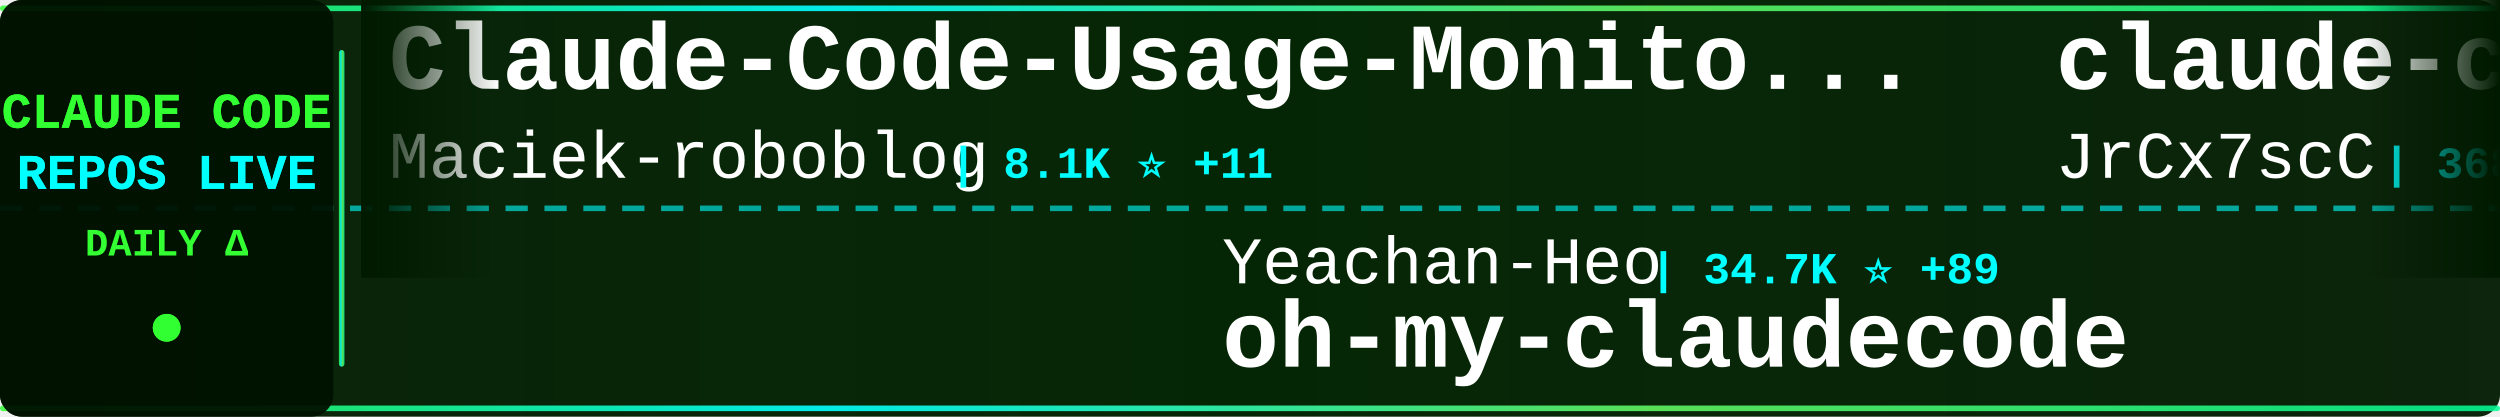
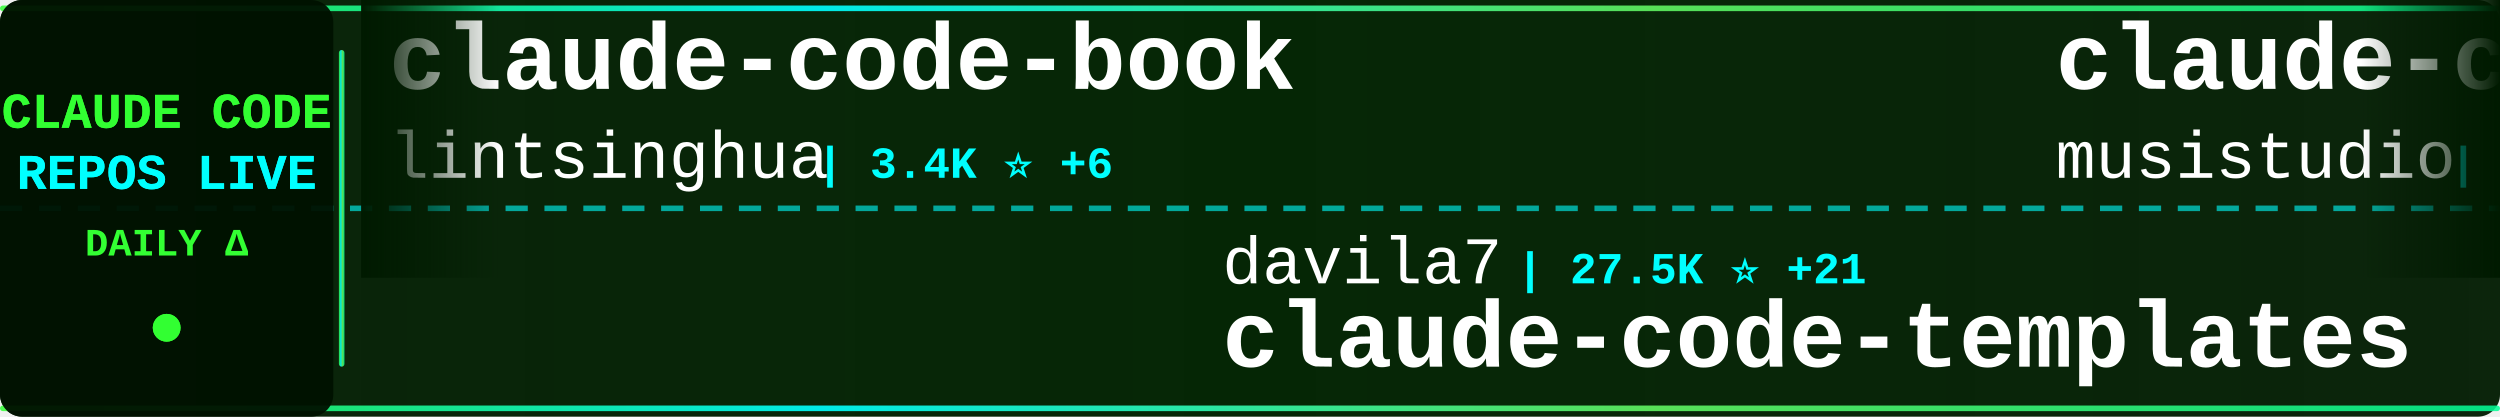
<svg xmlns="http://www.w3.org/2000/svg" width="900" height="150">
  <defs>
    <linearGradient id="tickerBg" x1="0%" y1="0%" x2="100%" y2="0%">
      <stop offset="0%" style="stop-color:#001a00;stop-opacity:0.95" />
      <stop offset="50%" style="stop-color:#002200;stop-opacity:0.98" />
      <stop offset="100%" style="stop-color:#001a00;stop-opacity:0.95" />
    </linearGradient>
    <linearGradient id="borderGrad" x1="0%" y1="0%" x2="100%" y2="0%">
      <stop offset="0%" style="stop-color:#33ff33;stop-opacity:0.85">
        <animate attributeName="stop-opacity" values="0.85;1;0.85" dur="2s" repeatCount="indefinite" />
      </stop>
      <stop offset="33%" style="stop-color:#00ffff;stop-opacity:0.9">
        <animate attributeName="stop-opacity" values="0.9;1;0.9" dur="2.2s" repeatCount="indefinite" />
      </stop>
      <stop offset="66%" style="stop-color:#66ff66;stop-opacity:0.85">
        <animate attributeName="stop-opacity" values="0.85;1;0.85" dur="1.8s" repeatCount="indefinite" />
      </stop>
      <stop offset="100%" style="stop-color:#00ff99;stop-opacity:0.85">
        <animate attributeName="stop-opacity" values="0.85;1;0.85" dur="2s" repeatCount="indefinite" />
      </stop>
    </linearGradient>
    <filter id="textGlow">
      <feGaussianBlur stdDeviation="0.1" result="coloredBlur" />
      <feMerge>
        <feMergeNode in="coloredBlur" />
        <feMergeNode in="SourceGraphic" />
      </feMerge>
    </filter>
    <filter id="metricGlow">
      <feGaussianBlur stdDeviation="0.2" result="coloredBlur" />
      <feMerge>
        <feMergeNode in="coloredBlur" />
        <feMergeNode in="SourceGraphic" />
      </feMerge>
    </filter>
    <linearGradient id="leftFade" x1="0%" y1="0%" x2="100%" y2="0%">
      <stop offset="0%" style="stop-color:#001a00;stop-opacity:1" />
      <stop offset="100%" style="stop-color:#001a00;stop-opacity:0" />
    </linearGradient>
    <linearGradient id="rightFade" x1="0%" y1="0%" x2="100%" y2="0%">
      <stop offset="0%" style="stop-color:#001a00;stop-opacity:0" />
      <stop offset="100%" style="stop-color:#001a00;stop-opacity:1" />
    </linearGradient>
  </defs>
  <rect width="900" height="150" fill="url(#tickerBg)" rx="8" />
  <rect x="0" y="2" width="900" height="2" fill="url(#borderGrad)" rx="1" />
  <rect x="0" y="146" width="900" height="2" fill="url(#borderGrad)" rx="1" />
  <line x1="0" y1="75" x2="900" y2="75" stroke="#00ffff" stroke-width="2" stroke-dasharray="8 6" opacity="0.6" />
  <rect x="0" y="0" width="120" height="150" fill="#001100" opacity="0.95" rx="8" />
  <text x="60" y="46" font-family="'Courier New', monospace" font-size="18" font-weight="bold" fill="#33ff33" text-anchor="middle" filter="url(#textGlow)">
    CLAUDE CODE
  </text>
  <text x="60" y="68" font-family="'Courier New', monospace" font-size="18" font-weight="bold" fill="#00ffff" text-anchor="middle" filter="url(#textGlow)">
    REPOS LIVE
  </text>
  <text x="60" y="92" font-family="'Courier New', monospace" font-size="14" font-weight="bold" fill="#33ff33" text-anchor="middle">
    DAILY Δ
  </text>
  <circle cx="60" cy="118" r="5" fill="#33ff33" filter="url(#metricGlow)">
    <animate attributeName="r" values="4;6;4" dur="1.5s" repeatCount="indefinite" />
    <animate attributeName="opacity" values="0.6;1;0.6" dur="1.5s" repeatCount="indefinite" />
  </circle>
  <rect x="122" y="18" width="2" height="114" fill="url(#borderGrad)" rx="1" />
  <clipPath id="tickerClip">
    <rect x="130" y="0" width="770" height="150" />
  </clipPath>
  <g clip-path="url(#tickerClip)">
    <g id="tickerItems">
      <animateTransform attributeName="transform" attributeType="XML" type="translate" from="0 0" to="-3000 0" dur="54s" repeatCount="indefinite" />
      <g transform="translate(0, 0)">
-         <text x="140" y="32" font-family="'Courier New', monospace" font-size="34" font-weight="bold" fill="#ffffff">Claude-Code-Usage-Monito...</text>
-         <text x="140" y="64" font-family="'Courier New', monospace" font-size="24" font-weight="normal" fill="#ffffff" opacity="1.0">Maciek-roboblog</text>
-         <text x="342" y="64" font-family="'Courier New', monospace" font-size="16" font-weight="bold" fill="#00ffff"> | 8.1K ⭐ +11</text>
+         <text x="140" y="32" font-family="'Courier New', monospace" font-size="34" font-weight="bold" fill="#ffffff">claude-code-book</text>
+         <text x="140" y="64" font-family="'Courier New', monospace" font-size="24" font-weight="normal" fill="#ffffff" opacity="1.0">lintsinghua</text>
+         <text x="294" y="64" font-family="'Courier New', monospace" font-size="16" font-weight="bold" fill="#00ffff"> | 3.4K ⭐ +6</text>
      </g>
      <g transform="translate(300, 0)">
-         <text x="140" y="102" font-family="'Courier New', monospace" font-size="24" font-weight="normal" fill="#ffffff" opacity="1.0">Yeachan-Heo</text>
-         <text x="294" y="102" font-family="'Courier New', monospace" font-size="16" font-weight="bold" fill="#00ffff"> | 34.7K ⭐ +89</text>
-         <text x="140" y="132" font-family="'Courier New', monospace" font-size="34" font-weight="bold" fill="#ffffff">oh-my-claudecode</text>
+         <text x="140" y="102" font-family="'Courier New', monospace" font-size="24" font-weight="normal" fill="#ffffff" opacity="1.0">davila7</text>
+         <text x="246" y="102" font-family="'Courier New', monospace" font-size="16" font-weight="bold" fill="#00ffff"> | 27.5K ⭐ +21</text>
+         <text x="140" y="132" font-family="'Courier New', monospace" font-size="34" font-weight="bold" fill="#ffffff">claude-code-templates</text>
      </g>
      <g transform="translate(600, 0)">
-         <text x="140" y="32" font-family="'Courier New', monospace" font-size="34" font-weight="bold" fill="#ffffff">claude-code-source</text>
-         <text x="140" y="64" font-family="'Courier New', monospace" font-size="24" font-weight="normal" fill="#ffffff" opacity="1.0">JrCx7scC</text>
-         <text x="258" y="64" font-family="'Courier New', monospace" font-size="16" font-weight="bold" fill="#00ffff"> | 368 ⭐</text>
+         <text x="140" y="32" font-family="'Courier New', monospace" font-size="34" font-weight="bold" fill="#ffffff">claude-code-router</text>
+         <text x="140" y="64" font-family="'Courier New', monospace" font-size="24" font-weight="normal" fill="#ffffff" opacity="1.0">musistudio</text>
+         <text x="282" y="64" font-family="'Courier New', monospace" font-size="16" font-weight="bold" fill="#00ffff"> | 34.3K ⭐ +27</text>
      </g>
      <g transform="translate(900, 0)">
+         <text x="140" y="102" font-family="'Courier New', monospace" font-size="24" font-weight="normal" fill="#ffffff" opacity="1.0">lorryjovens-hub</text>
+         <text x="342" y="102" font-family="'Courier New', monospace" font-size="16" font-weight="bold" fill="#00ffff"> | 1.6K ⭐ +4</text>
+         <text x="140" y="132" font-family="'Courier New', monospace" font-size="34" font-weight="bold" fill="#ffffff">claude-code-rust</text>
+       </g>
+       <g transform="translate(1200, 0)">
+         <text x="140" y="32" font-family="'Courier New', monospace" font-size="34" font-weight="bold" fill="#ffffff">claude-code-telegram</text>
+         <text x="140" y="64" font-family="'Courier New', monospace" font-size="24" font-weight="normal" fill="#ffffff" opacity="1.0">RichardAtCT</text>
+         <text x="294" y="64" font-family="'Courier New', monospace" font-size="16" font-weight="bold" fill="#00ffff"> | 2.6K ⭐ +4</text>
+       </g>
+       <g transform="translate(1500, 0)">
+         <text x="140" y="102" font-family="'Courier New', monospace" font-size="24" font-weight="normal" fill="#ffffff" opacity="1.0">diet103</text>
+         <text x="246" y="102" font-family="'Courier New', monospace" font-size="16" font-weight="bold" fill="#00ffff"> | 9.7K ⭐ +1</text>
+         <text x="140" y="132" font-family="'Courier New', monospace" font-size="34" font-weight="bold" fill="#ffffff">claude-code-infrastructu...</text>
+       </g>
+       <g transform="translate(1800, 0)">
+         <text x="140" y="32" font-family="'Courier New', monospace" font-size="34" font-weight="bold" fill="#ffffff">claude-code-prompts</text>
+         <text x="140" y="64" font-family="'Courier New', monospace" font-size="24" font-weight="normal" fill="#ffffff" opacity="1.0">repowise-dev</text>
+         <text x="306" y="64" font-family="'Courier New', monospace" font-size="16" font-weight="bold" fill="#00ffff"> | 1.1K ⭐ +3</text>
+       </g>
+       <g transform="translate(2100, 0)">
+         <text x="140" y="102" font-family="'Courier New', monospace" font-size="24" font-weight="normal" fill="#ffffff" opacity="1.0">ChrisWiles</text>
+         <text x="282" y="102" font-family="'Courier New', monospace" font-size="16" font-weight="bold" fill="#00ffff"> | 5.9K ⭐ +3</text>
+         <text x="140" y="132" font-family="'Courier New', monospace" font-size="34" font-weight="bold" fill="#ffffff">claude-code-showcase</text>
+       </g>
+       <g transform="translate(2400, 0)">
+         <text x="140" y="32" font-family="'Courier New', monospace" font-size="34" font-weight="bold" fill="#ffffff">Claude-Code</text>
+         <text x="140" y="64" font-family="'Courier New', monospace" font-size="24" font-weight="normal" fill="#ffffff" opacity="1.0">pengchengneo</text>
+         <text x="306" y="64" font-family="'Courier New', monospace" font-size="16" font-weight="bold" fill="#00ffff"> | 1.4K ⭐ +2</text>
+       </g>
+       <g transform="translate(2700, 0)">
        <text x="140" y="102" font-family="'Courier New', monospace" font-size="24" font-weight="normal" fill="#ffffff" opacity="1.0">AprilNEA</text>
        <text x="258" y="102" font-family="'Courier New', monospace" font-size="16" font-weight="bold" fill="#00ffff"> | 384 ⭐</text>
        <text x="140" y="132" font-family="'Courier New', monospace" font-size="34" font-weight="bold" fill="#ffffff">claude-code-source</text>
      </g>
-       <g transform="translate(1200, 0)">
-         <text x="140" y="32" font-family="'Courier New', monospace" font-size="34" font-weight="bold" fill="#ffffff">claude-code-spec-workflo...</text>
-         <text x="140" y="64" font-family="'Courier New', monospace" font-size="24" font-weight="normal" fill="#ffffff" opacity="1.0">Pimzino</text>
-         <text x="246" y="64" font-family="'Courier New', monospace" font-size="16" font-weight="bold" fill="#00ffff"> | 3.7K ⭐ +1</text>
-       </g>
-       <g transform="translate(1500, 0)">
-         <text x="140" y="102" font-family="'Courier New', monospace" font-size="24" font-weight="normal" fill="#ffffff" opacity="1.0">FlorianBruniaux</text>
-         <text x="342" y="102" font-family="'Courier New', monospace" font-size="16" font-weight="bold" fill="#00ffff"> | 4.5K ⭐ +7</text>
-         <text x="140" y="132" font-family="'Courier New', monospace" font-size="34" font-weight="bold" fill="#ffffff">claude-code-ultimate-gui...</text>
-       </g>
-       <g transform="translate(1800, 0)">
-         <text x="140" y="32" font-family="'Courier New', monospace" font-size="34" font-weight="bold" fill="#ffffff">Claude-Code</text>
-         <text x="140" y="64" font-family="'Courier New', monospace" font-size="24" font-weight="normal" fill="#ffffff" opacity="1.0">pengchengneo</text>
-         <text x="306" y="64" font-family="'Courier New', monospace" font-size="16" font-weight="bold" fill="#00ffff"> | 1.4K ⭐ +2</text>
-       </g>
-       <g transform="translate(2100, 0)">
-         <text x="140" y="102" font-family="'Courier New', monospace" font-size="24" font-weight="normal" fill="#ffffff" opacity="1.0">luongnv89</text>
-         <text x="270" y="102" font-family="'Courier New', monospace" font-size="16" font-weight="bold" fill="#00ffff"> | 33.9K ⭐ +102</text>
-         <text x="140" y="132" font-family="'Courier New', monospace" font-size="34" font-weight="bold" fill="#ffffff">claude-howto</text>
-       </g>
-       <g transform="translate(2400, 0)">
-         <text x="140" y="32" font-family="'Courier New', monospace" font-size="34" font-weight="bold" fill="#ffffff">claude-code-base-action</text>
-         <text x="140" y="64" font-family="'Courier New', monospace" font-size="24" font-weight="normal" fill="#ffffff" opacity="1.0">anthropics</text>
-         <text x="282" y="64" font-family="'Courier New', monospace" font-size="16" font-weight="bold" fill="#00ffff"> | 846 ⭐ +1</text>
-       </g>
-       <g transform="translate(2700, 0)">
-         <text x="140" y="102" font-family="'Courier New', monospace" font-size="24" font-weight="normal" fill="#ffffff" opacity="1.0">affaan-m</text>
-         <text x="258" y="102" font-family="'Courier New', monospace" font-size="16" font-weight="bold" fill="#00ffff"> | 189.0K ⭐ +567</text>
-         <text x="140" y="132" font-family="'Courier New', monospace" font-size="34" font-weight="bold" fill="#ffffff">ECC</text>
-       </g>
      <g transform="translate(3000, 0)">
-         <text x="140" y="32" font-family="'Courier New', monospace" font-size="34" font-weight="bold" fill="#ffffff">Claude-Code-Usage-Monito...</text>
-         <text x="140" y="64" font-family="'Courier New', monospace" font-size="24" font-weight="normal" fill="#ffffff" opacity="1.0">Maciek-roboblog</text>
-         <text x="342" y="64" font-family="'Courier New', monospace" font-size="16" font-weight="bold" fill="#00ffff"> | 8.1K ⭐ +11</text>
+         <text x="140" y="32" font-family="'Courier New', monospace" font-size="34" font-weight="bold" fill="#ffffff">claude-code-book</text>
+         <text x="140" y="64" font-family="'Courier New', monospace" font-size="24" font-weight="normal" fill="#ffffff" opacity="1.0">lintsinghua</text>
+         <text x="294" y="64" font-family="'Courier New', monospace" font-size="16" font-weight="bold" fill="#00ffff"> | 3.4K ⭐ +6</text>
      </g>
      <g transform="translate(3300, 0)">
-         <text x="140" y="102" font-family="'Courier New', monospace" font-size="24" font-weight="normal" fill="#ffffff" opacity="1.0">Yeachan-Heo</text>
-         <text x="294" y="102" font-family="'Courier New', monospace" font-size="16" font-weight="bold" fill="#00ffff"> | 34.7K ⭐ +89</text>
-         <text x="140" y="132" font-family="'Courier New', monospace" font-size="34" font-weight="bold" fill="#ffffff">oh-my-claudecode</text>
+         <text x="140" y="102" font-family="'Courier New', monospace" font-size="24" font-weight="normal" fill="#ffffff" opacity="1.0">davila7</text>
+         <text x="246" y="102" font-family="'Courier New', monospace" font-size="16" font-weight="bold" fill="#00ffff"> | 27.5K ⭐ +21</text>
+         <text x="140" y="132" font-family="'Courier New', monospace" font-size="34" font-weight="bold" fill="#ffffff">claude-code-templates</text>
      </g>
      <g transform="translate(3600, 0)">
-         <text x="140" y="32" font-family="'Courier New', monospace" font-size="34" font-weight="bold" fill="#ffffff">claude-code-source</text>
-         <text x="140" y="64" font-family="'Courier New', monospace" font-size="24" font-weight="normal" fill="#ffffff" opacity="1.0">JrCx7scC</text>
-         <text x="258" y="64" font-family="'Courier New', monospace" font-size="16" font-weight="bold" fill="#00ffff"> | 368 ⭐</text>
+         <text x="140" y="32" font-family="'Courier New', monospace" font-size="34" font-weight="bold" fill="#ffffff">claude-code-router</text>
+         <text x="140" y="64" font-family="'Courier New', monospace" font-size="24" font-weight="normal" fill="#ffffff" opacity="1.0">musistudio</text>
+         <text x="282" y="64" font-family="'Courier New', monospace" font-size="16" font-weight="bold" fill="#00ffff"> | 34.3K ⭐ +27</text>
      </g>
      <g transform="translate(3900, 0)">
-         <text x="140" y="102" font-family="'Courier New', monospace" font-size="24" font-weight="normal" fill="#ffffff" opacity="1.0">AprilNEA</text>
-         <text x="258" y="102" font-family="'Courier New', monospace" font-size="16" font-weight="bold" fill="#00ffff"> | 384 ⭐</text>
-         <text x="140" y="132" font-family="'Courier New', monospace" font-size="34" font-weight="bold" fill="#ffffff">claude-code-source</text>
+         <text x="140" y="102" font-family="'Courier New', monospace" font-size="24" font-weight="normal" fill="#ffffff" opacity="1.0">lorryjovens-hub</text>
+         <text x="342" y="102" font-family="'Courier New', monospace" font-size="16" font-weight="bold" fill="#00ffff"> | 1.6K ⭐ +4</text>
+         <text x="140" y="132" font-family="'Courier New', monospace" font-size="34" font-weight="bold" fill="#ffffff">claude-code-rust</text>
      </g>
    </g>
  </g>
  <rect x="130" y="0" width="50" height="100" fill="url(#leftFade)" />
  <rect x="850" y="0" width="50" height="100" fill="url(#rightFade)" />
</svg>
